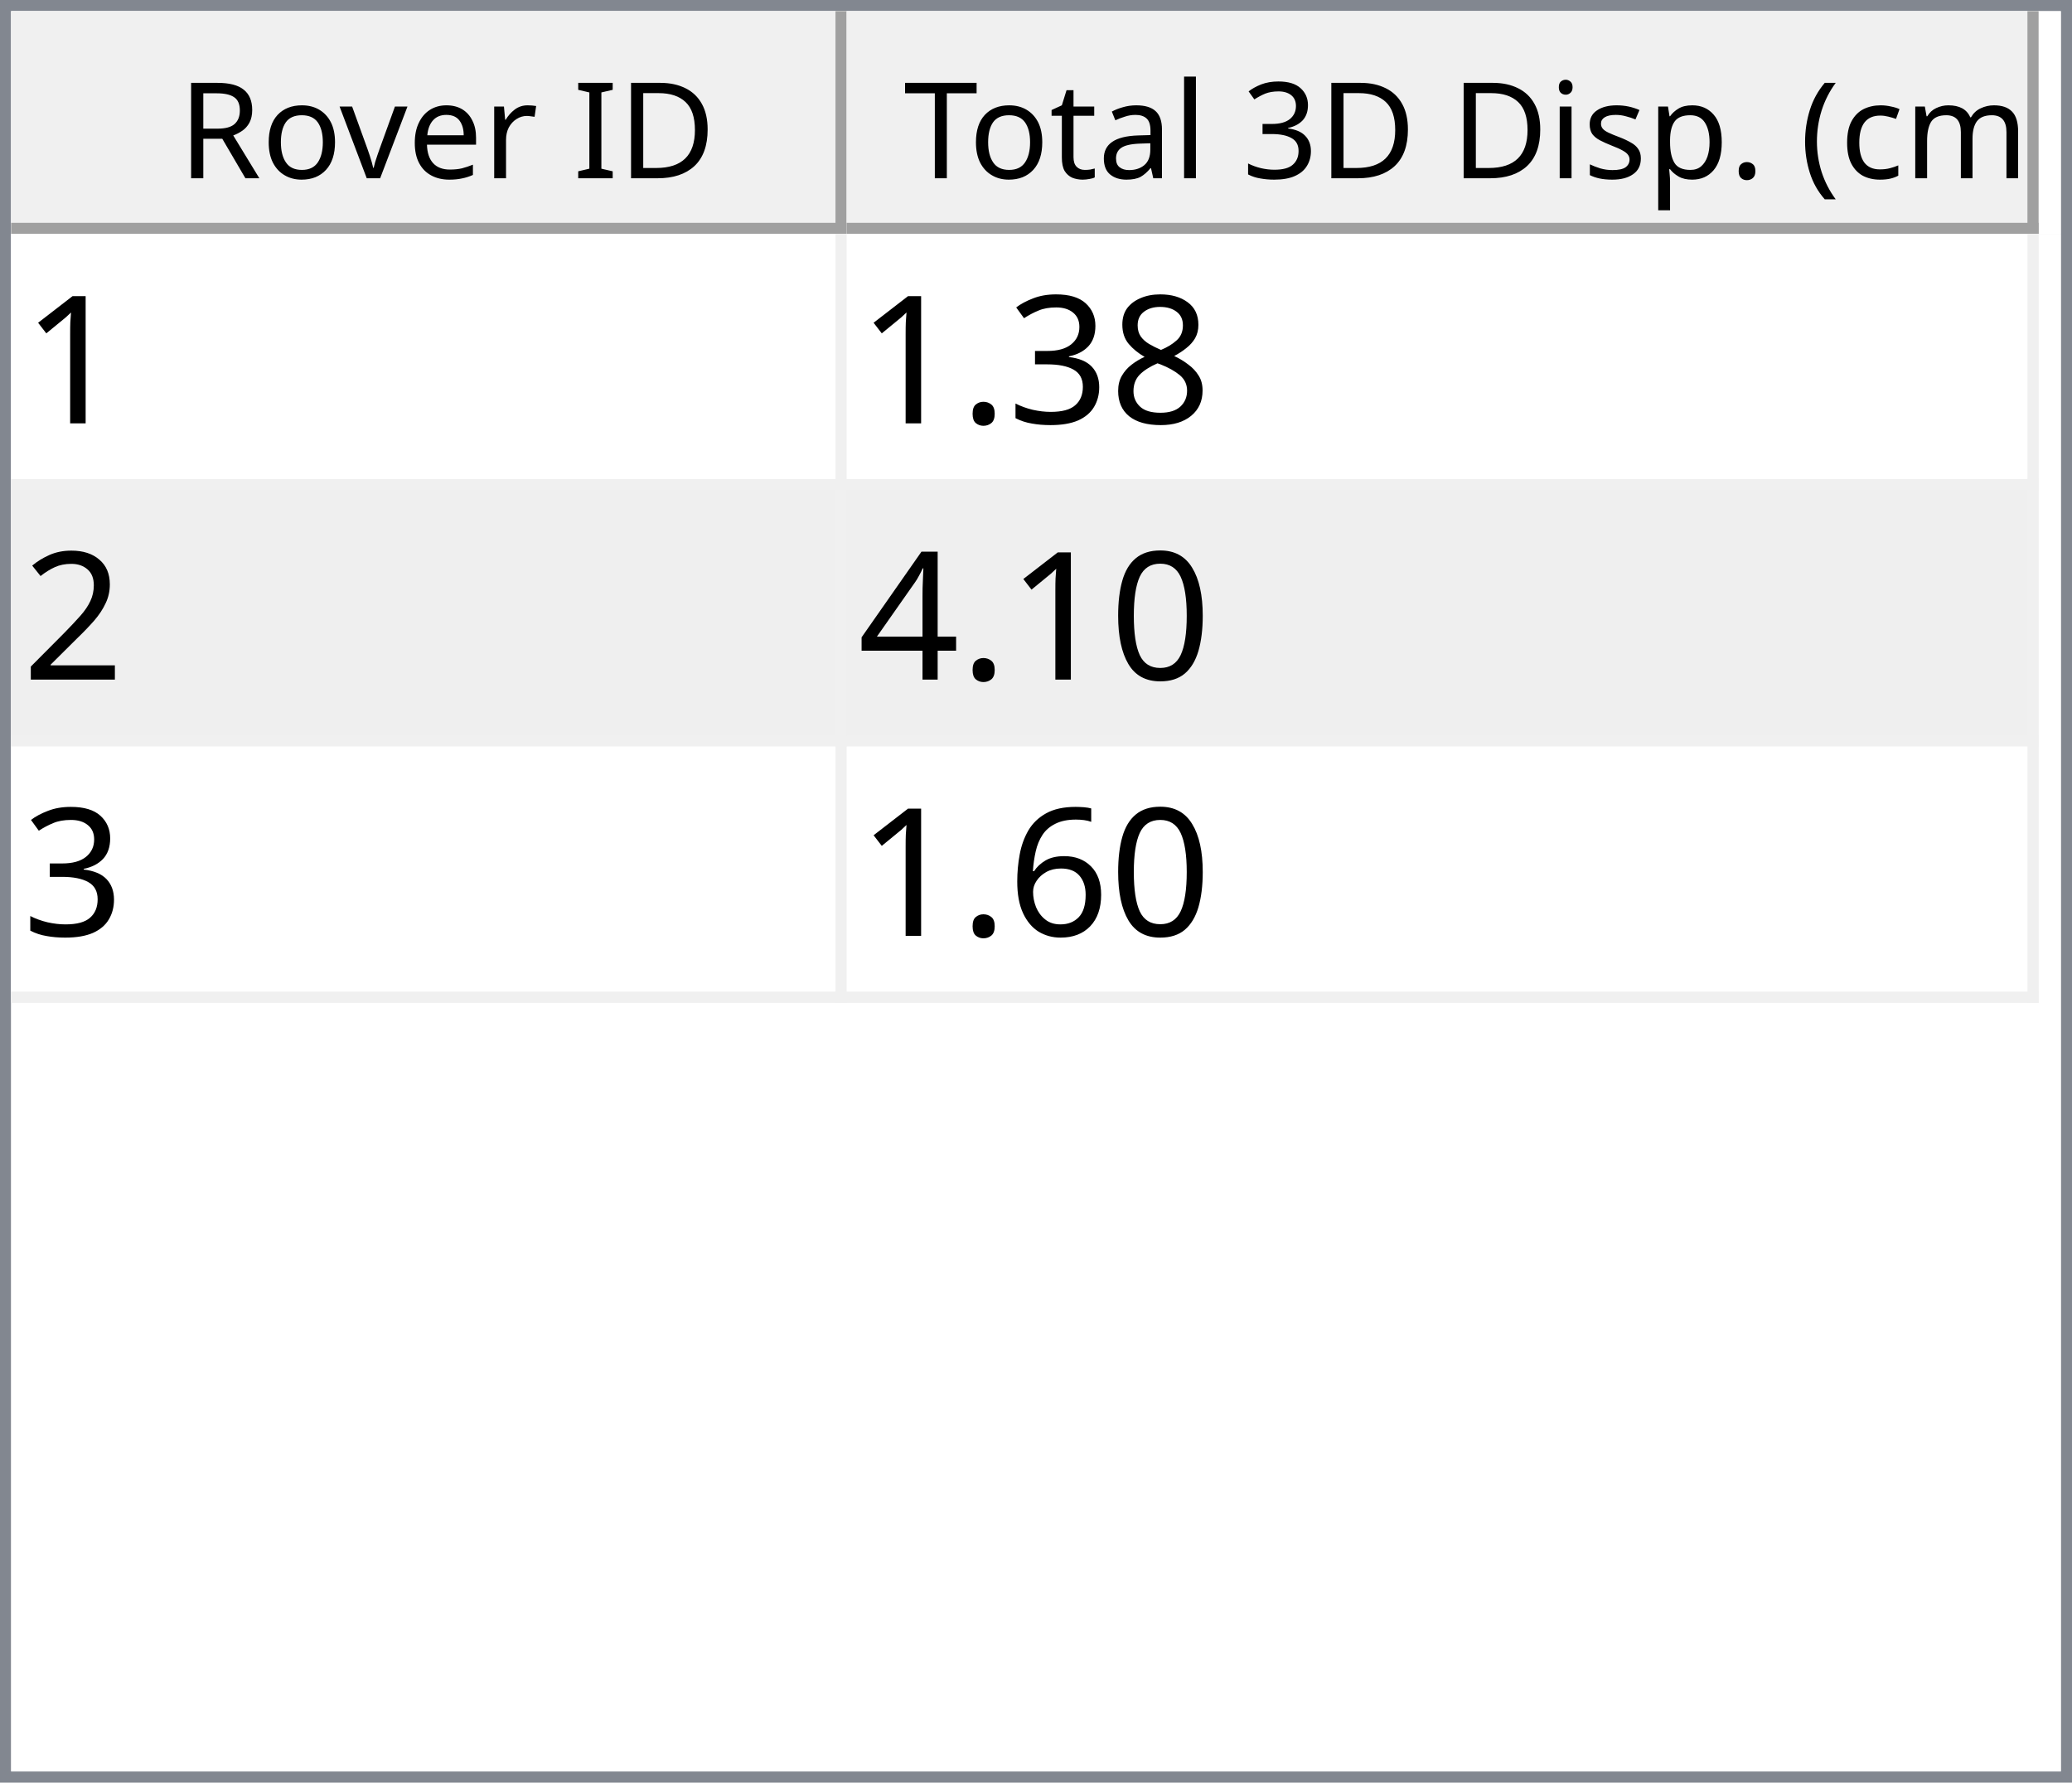
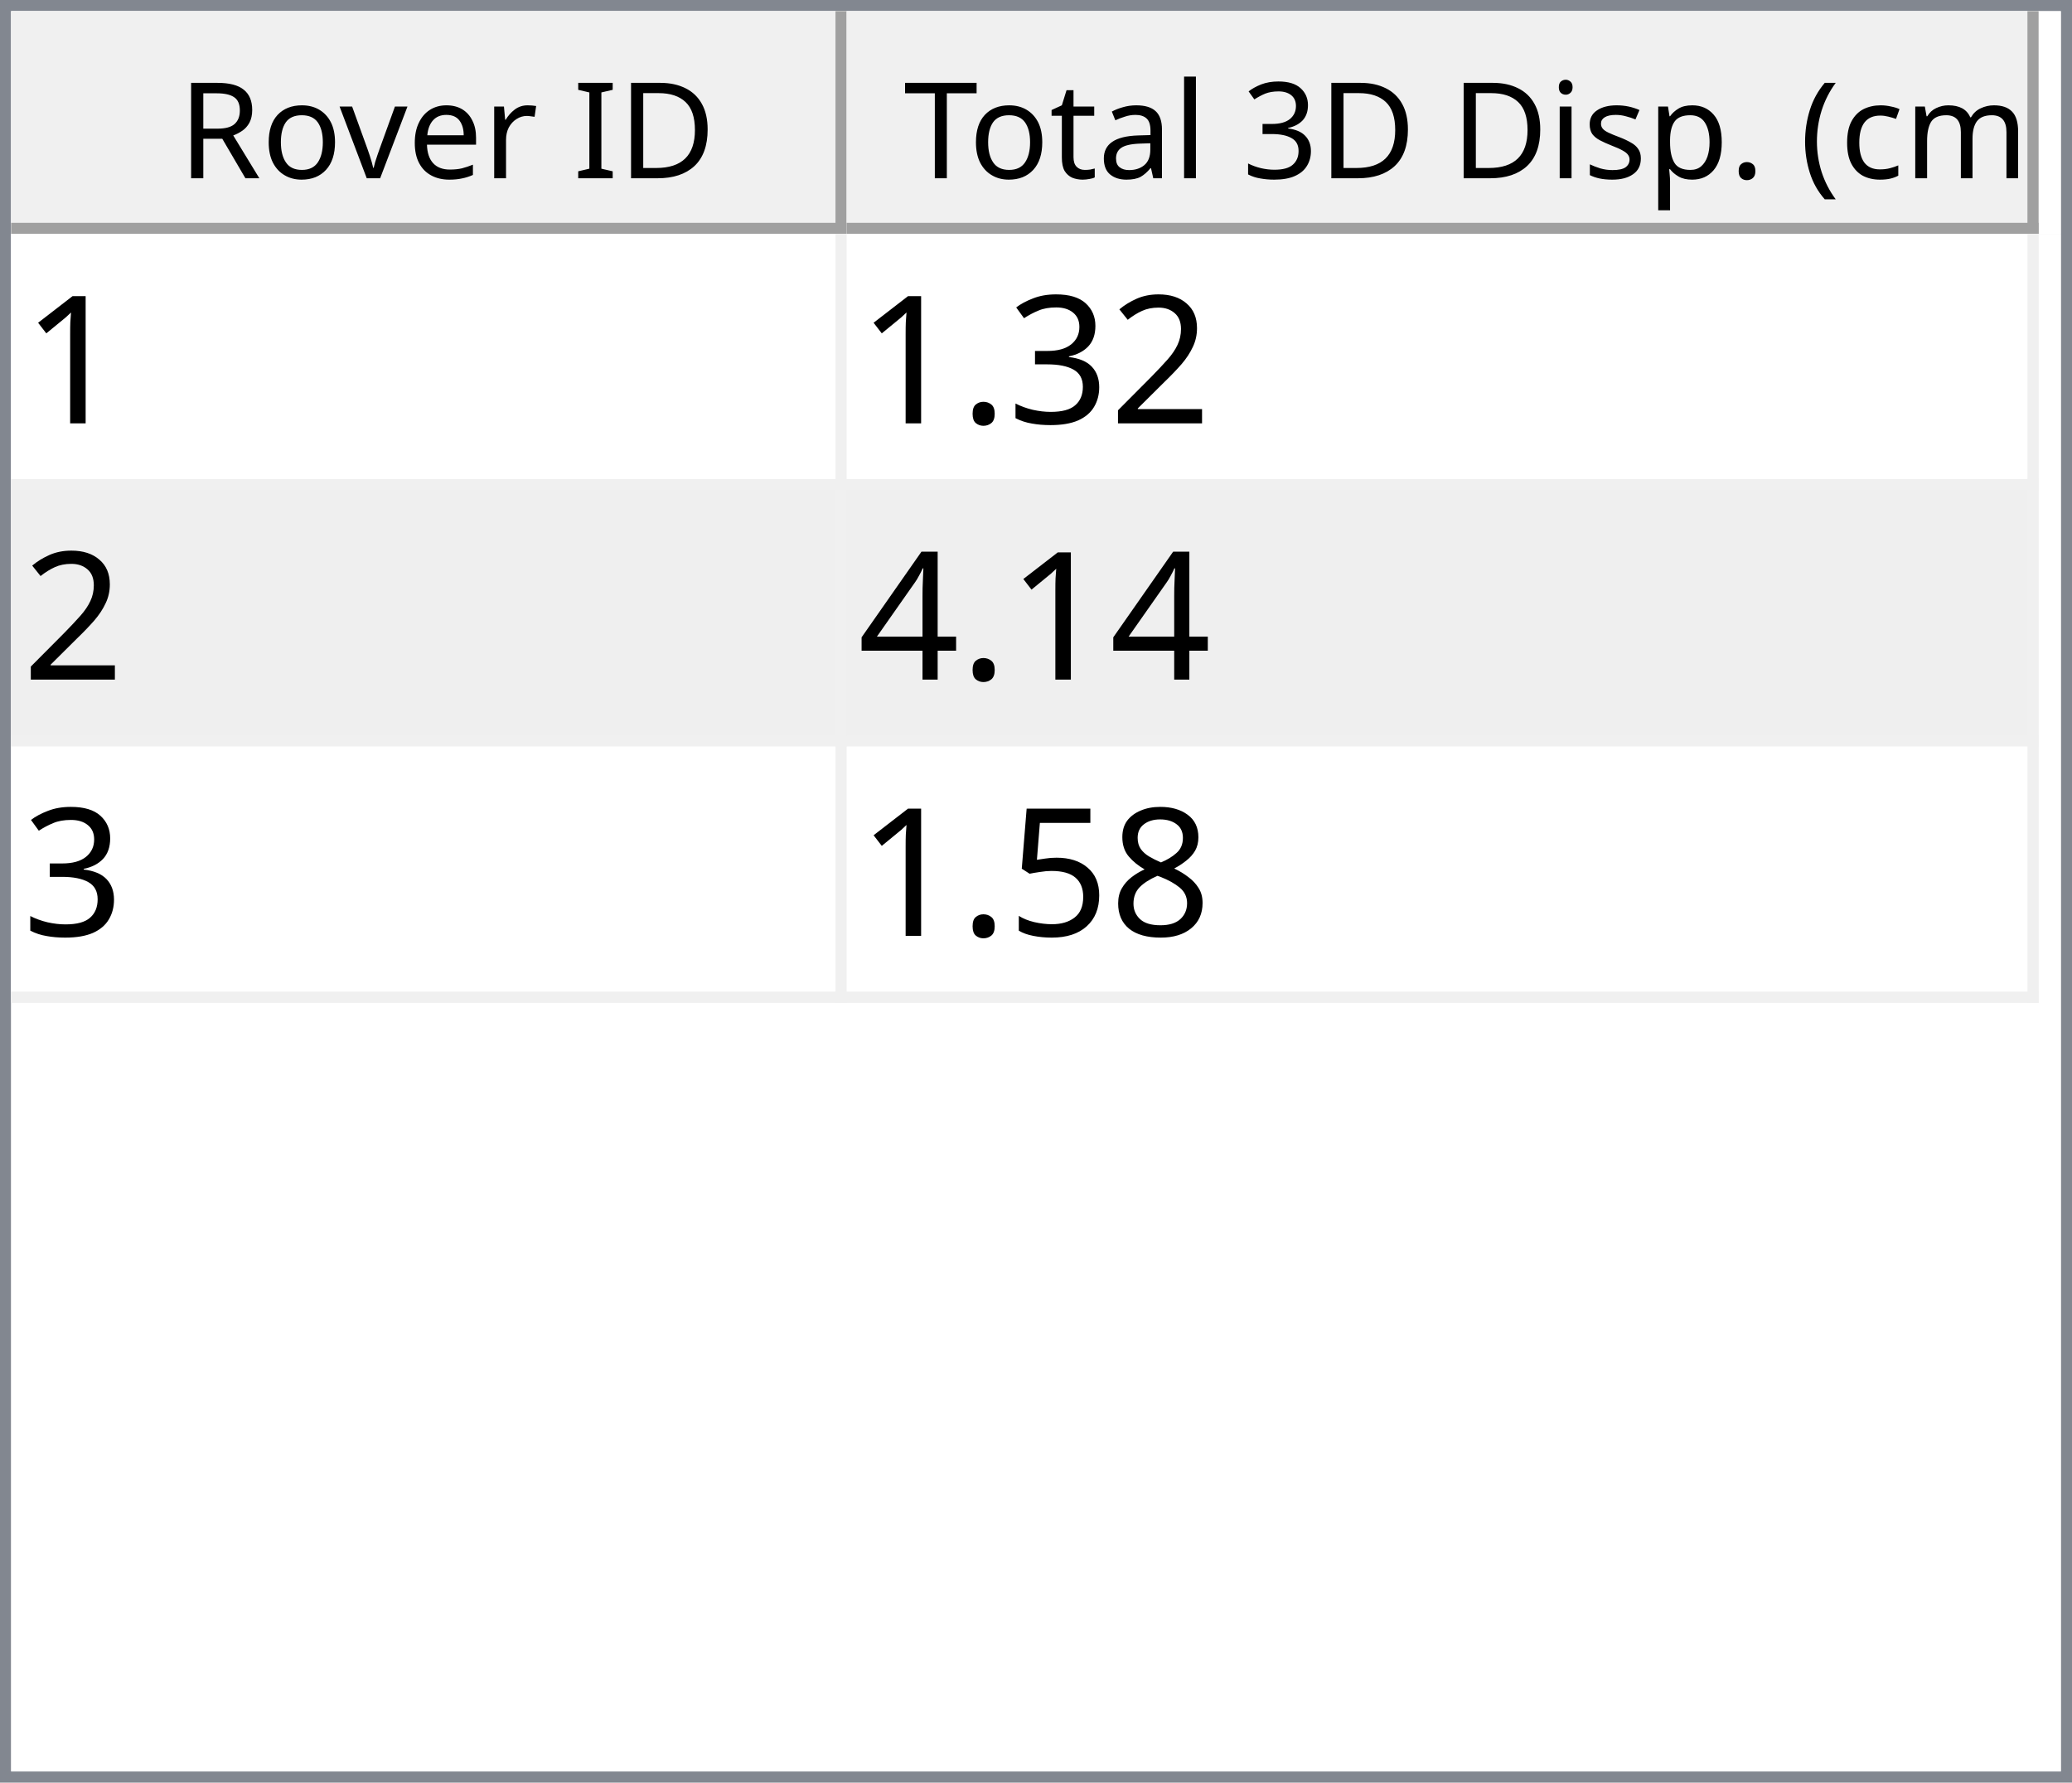
<svg xmlns="http://www.w3.org/2000/svg" style="fill-opacity:1; color-rendering:auto; color-interpolation:auto; text-rendering:auto; stroke:black; stroke-linecap:square; stroke-miterlimit:10; shape-rendering:auto; stroke-opacity:1; fill:black; stroke-dasharray:none; font-weight:normal; stroke-width:1; font-family:'Dialog'; font-style:normal; stroke-linejoin:miter; font-size:12px; stroke-dashoffset:0; image-rendering:auto;" width="186" height="160">
  <defs id="genericDefs" />
  <g>
    <defs id="defs1">
      <clipPath clipPathUnits="userSpaceOnUse" id="clipPath1">
        <path d="M0 0 L186 0 L186 160 L0 160 L0 0 Z" />
      </clipPath>
      <clipPath clipPathUnits="userSpaceOnUse" id="clipPath2">
        <path d="M0 0 L0 160 L186 160 L186 0 Z" />
      </clipPath>
      <clipPath clipPathUnits="userSpaceOnUse" id="clipPath3">
        <path d="M0 0 L0 20 L184 20 L184 0 Z" />
      </clipPath>
      <clipPath clipPathUnits="userSpaceOnUse" id="clipPath4">
        <path d="M0 0 L0 20 L75 20 L75 0 Z" />
      </clipPath>
      <clipPath clipPathUnits="userSpaceOnUse" id="clipPath5">
        <path d="M1 1 L1 19 L74 19 L74 1 Z" />
      </clipPath>
      <clipPath clipPathUnits="userSpaceOnUse" id="clipPath6">
        <path d="M0 0 L0 18 L73 18 L73 0 Z" />
      </clipPath>
      <clipPath clipPathUnits="userSpaceOnUse" id="clipPath7">
        <path d="M-0.5 -0.5 L-0.5 19.5 L74.5 19.5 L74.5 -0.5 Z" />
      </clipPath>
      <clipPath clipPathUnits="userSpaceOnUse" id="clipPath8">
        <path d="M0 0 L0 20 L107 20 L107 0 Z" />
      </clipPath>
      <clipPath clipPathUnits="userSpaceOnUse" id="clipPath9">
        <path d="M1 1 L1 19 L106 19 L106 1 Z" />
      </clipPath>
      <clipPath clipPathUnits="userSpaceOnUse" id="clipPath10">
        <path d="M0 0 L0 18 L105 18 L105 0 Z" />
      </clipPath>
      <clipPath clipPathUnits="userSpaceOnUse" id="clipPath11">
        <path d="M-0.5 -0.5 L-0.5 19.5 L106.5 19.5 L106.5 -0.5 Z" />
      </clipPath>
      <clipPath clipPathUnits="userSpaceOnUse" id="clipPath12">
        <path d="M0 0 L0 138 L184 138 L184 0 Z" />
      </clipPath>
      <clipPath clipPathUnits="userSpaceOnUse" id="clipPath13">
        <path d="M0 0 L0 69 L182 69 L182 0 Z" />
      </clipPath>
      <clipPath clipPathUnits="userSpaceOnUse" id="clipPath14">
        <path d="M-0.5 -0.5 L-0.5 68.5 L181.5 68.5 L181.5 -0.5 Z" />
      </clipPath>
      <clipPath clipPathUnits="userSpaceOnUse" id="clipPath15">
        <path d="M0 0 L0 22 L74 22 L74 0 Z" />
      </clipPath>
      <clipPath clipPathUnits="userSpaceOnUse" id="clipPath16">
        <path d="M0 0 L0 22 L106 22 L106 0 Z" />
      </clipPath>
      <font horiz-adv-x="64.551" id="font1">
        <font-face ascent="107.91" descent="25.098" units-per-em="100" style="font-style:normal; font-family:Segoe UI; font-weight:normal;" />
        <missing-glyph horiz-adv-x="64.551" d="M8.109 0 L8.109 68.266 L56.453 68.266 L56.453 0 L8.109 0 ZM15.328 7.234 L49.219 7.234 L49.219 61.031 L15.328 61.031 L15.328 7.234 Z" />
        <glyph unicode="D" horiz-adv-x="70.117" d="M9.188 0 L9.188 70.016 L28.516 70.016 Q65.531 70.016 65.531 35.891 Q65.531 19.672 55.25 9.836 Q44.969 0 27.734 0 L9.188 0 ZM17.391 62.594 L17.391 7.422 L27.828 7.422 Q41.609 7.422 49.273 14.797 Q56.938 22.172 56.938 35.688 Q56.938 62.594 28.328 62.594 L17.391 62.594 Z" />
        <glyph unicode="I" horiz-adv-x="26.611" d="M17.391 0 L9.188 0 L9.188 70.016 L17.391 70.016 L17.391 0 Z" />
        <glyph unicode=" " horiz-adv-x="27.393" d="" />
        <glyph unicode="r" horiz-adv-x="34.766" d="M34.188 41.891 Q32.078 43.5 28.125 43.5 Q23 43.5 19.555 38.672 Q16.109 33.844 16.109 25.484 L16.109 0 L8.109 0 L8.109 50 L16.109 50 L16.109 39.703 L16.312 39.703 Q18.016 44.969 21.531 47.922 Q25.047 50.875 29.391 50.875 Q32.516 50.875 34.188 50.203 L34.188 41.891 Z" />
        <glyph unicode="e" horiz-adv-x="52.295" d="M48.297 23 L12.984 23 Q13.188 14.656 17.484 10.109 Q21.781 5.562 29.297 5.562 Q37.75 5.562 44.828 11.141 L44.828 3.609 Q38.234 -1.172 27.391 -1.172 Q16.797 -1.172 10.742 5.641 Q4.688 12.453 4.688 24.812 Q4.688 36.469 11.305 43.82 Q17.922 51.172 27.734 51.172 Q37.547 51.172 42.922 44.828 Q48.297 38.484 48.297 27.203 L48.297 23 ZM40.094 29.781 Q40.047 36.719 36.75 40.578 Q33.453 44.438 27.594 44.438 Q21.922 44.438 17.969 40.383 Q14.016 36.328 13.094 29.781 L40.094 29.781 Z" />
        <glyph unicode="v" horiz-adv-x="47.9" d="M47.406 50 L27.484 0 L19.625 0 L0.688 50 L9.469 50 L22.172 13.672 Q23.578 9.672 23.922 6.688 L24.125 6.688 Q24.609 10.453 25.688 13.484 L38.969 50 L47.406 50 Z" />
        <glyph unicode="o" horiz-adv-x="58.594" d="M29 -1.172 Q17.922 -1.172 11.305 5.836 Q4.688 12.844 4.688 24.422 Q4.688 37.016 11.57 44.094 Q18.453 51.172 30.172 51.172 Q41.359 51.172 47.633 44.289 Q53.906 37.406 53.906 25.203 Q53.906 13.234 47.141 6.031 Q40.375 -1.172 29 -1.172 ZM29.594 44.438 Q21.875 44.438 17.383 39.188 Q12.891 33.938 12.891 24.703 Q12.891 15.828 17.43 10.695 Q21.969 5.562 29.594 5.562 Q37.359 5.562 41.531 10.594 Q45.703 15.625 45.703 24.906 Q45.703 34.281 41.531 39.359 Q37.359 44.438 29.594 44.438 Z" />
        <glyph unicode="R" horiz-adv-x="59.814" d="M59.375 0 L49.609 0 L37.891 19.625 Q36.281 22.359 34.766 24.289 Q33.25 26.219 31.664 27.438 Q30.078 28.656 28.25 29.219 Q26.422 29.781 24.125 29.781 L17.391 29.781 L17.391 0 L9.188 0 L9.188 70.016 L30.078 70.016 Q34.672 70.016 38.555 68.867 Q42.438 67.719 45.289 65.375 Q48.141 63.031 49.758 59.547 Q51.375 56.062 51.375 51.375 Q51.375 47.703 50.273 44.656 Q49.172 41.609 47.148 39.211 Q45.125 36.812 42.266 35.133 Q39.406 33.453 35.844 32.516 L35.844 32.328 Q37.594 31.547 38.891 30.547 Q40.188 29.547 41.359 28.18 Q42.531 26.812 43.68 25.078 Q44.828 23.344 46.234 21.047 L59.375 0 ZM17.391 62.594 L17.391 37.203 L28.516 37.203 Q31.594 37.203 34.203 38.133 Q36.812 39.062 38.719 40.797 Q40.625 42.531 41.703 45.047 Q42.781 47.562 42.781 50.688 Q42.781 56.297 39.141 59.445 Q35.5 62.594 28.609 62.594 L17.391 62.594 Z" />
        <glyph unicode=")" horiz-adv-x="30.176" d="M8.297 -15.922 L1.172 -15.922 Q16.406 2.344 16.406 26.812 Q16.406 51.469 1.078 70.016 L8.297 70.016 Q23.531 52.156 23.531 26.703 Q23.531 1.375 8.297 -15.922 Z" />
        <glyph unicode="m" horiz-adv-x="86.133" d="M79.109 0 L71.094 0 L71.094 28.719 Q71.094 37.016 68.531 40.727 Q65.969 44.438 59.906 44.438 Q54.781 44.438 51.195 39.75 Q47.609 35.062 47.609 28.516 L47.609 0 L39.594 0 L39.594 29.688 Q39.594 44.438 28.219 44.438 Q22.953 44.438 19.531 40.016 Q16.109 35.594 16.109 28.516 L16.109 0 L8.109 0 L8.109 50 L16.109 50 L16.109 42.094 L16.312 42.094 Q21.625 51.172 31.844 51.172 Q36.969 51.172 40.773 48.312 Q44.578 45.453 46 40.828 Q51.562 51.172 62.594 51.172 Q79.109 51.172 79.109 30.812 L79.109 0 Z" />
        <glyph unicode="c" horiz-adv-x="46.191" d="M42.188 2.297 Q36.422 -1.172 28.516 -1.172 Q17.828 -1.172 11.258 5.789 Q4.688 12.75 4.688 23.828 Q4.688 36.188 11.766 43.68 Q18.844 51.172 30.672 51.172 Q37.25 51.172 42.281 48.734 L42.281 40.531 Q36.719 44.438 30.375 44.438 Q22.703 44.438 17.797 38.945 Q12.891 33.453 12.891 24.516 Q12.891 15.719 17.508 10.641 Q22.125 5.562 29.891 5.562 Q36.422 5.562 42.188 9.906 L42.188 2.297 Z" />
        <glyph unicode="(" horiz-adv-x="30.176" d="M29.109 -15.922 L21.969 -15.922 Q6.844 1.375 6.844 26.703 Q6.844 52.156 21.969 70.016 L29.203 70.016 Q13.875 51.469 13.875 26.812 Q13.875 2.344 29.109 -15.922 Z" />
        <glyph unicode="." horiz-adv-x="21.68" d="M10.891 -1.078 Q8.641 -1.078 7.055 0.539 Q5.469 2.156 5.469 4.391 Q5.469 6.641 7.055 8.273 Q8.641 9.906 10.891 9.906 Q13.188 9.906 14.797 8.273 Q16.406 6.641 16.406 4.391 Q16.406 2.156 14.797 0.539 Q13.188 -1.078 10.891 -1.078 Z" />
        <glyph unicode="p" horiz-adv-x="58.789" d="M16.312 7.234 L16.109 7.234 L16.109 -23 L8.109 -23 L8.109 50 L16.109 50 L16.109 41.219 L16.312 41.219 Q22.219 51.172 33.594 51.172 Q43.266 51.172 48.688 44.461 Q54.109 37.75 54.109 26.469 Q54.109 13.922 48 6.375 Q41.891 -1.172 31.297 -1.172 Q21.578 -1.172 16.312 7.234 ZM16.109 27.391 L16.109 20.406 Q16.109 14.203 20.141 9.883 Q24.172 5.562 30.375 5.562 Q37.641 5.562 41.773 11.133 Q45.906 16.703 45.906 26.609 Q45.906 34.969 42.047 39.703 Q38.188 44.438 31.594 44.438 Q24.609 44.438 20.359 39.578 Q16.109 34.719 16.109 27.391 Z" />
        <glyph unicode="s" horiz-adv-x="42.432" d="M5.078 1.812 L5.078 10.406 Q11.625 5.562 19.484 5.562 Q30.031 5.562 30.031 12.594 Q30.031 14.594 29.125 15.992 Q28.219 17.391 26.68 18.461 Q25.141 19.531 23.07 20.383 Q21 21.234 18.609 22.172 Q15.281 23.484 12.766 24.828 Q10.25 26.172 8.57 27.859 Q6.891 29.547 6.031 31.695 Q5.172 33.844 5.172 36.719 Q5.172 40.234 6.789 42.945 Q8.406 45.656 11.086 47.484 Q13.766 49.312 17.211 50.242 Q20.656 51.172 24.312 51.172 Q30.812 51.172 35.938 48.922 L35.938 40.828 Q30.422 44.438 23.25 44.438 Q21 44.438 19.195 43.922 Q17.391 43.406 16.094 42.477 Q14.797 41.547 14.086 40.258 Q13.375 38.969 13.375 37.406 Q13.375 35.453 14.086 34.133 Q14.797 32.812 16.164 31.789 Q17.531 30.766 19.484 29.938 Q21.438 29.109 23.922 28.125 Q27.25 26.859 29.883 25.516 Q32.516 24.172 34.375 22.484 Q36.234 20.797 37.234 18.602 Q38.234 16.406 38.234 13.375 Q38.234 9.672 36.602 6.938 Q34.969 4.203 32.234 2.398 Q29.5 0.594 25.93 -0.289 Q22.359 -1.172 18.453 -1.172 Q10.75 -1.172 5.078 1.812 Z" />
        <glyph unicode="i" horiz-adv-x="24.219" d="M12.203 62.703 Q10.062 62.703 8.547 64.164 Q7.031 65.625 7.031 67.875 Q7.031 70.125 8.547 71.609 Q10.062 73.094 12.203 73.094 Q14.406 73.094 15.945 71.609 Q17.484 70.125 17.484 67.875 Q17.484 65.719 15.945 64.211 Q14.406 62.703 12.203 62.703 ZM16.109 0 L8.109 0 L8.109 50 L16.109 50 L16.109 0 Z" />
        <glyph unicode="3" horiz-adv-x="53.906" d="M46.531 19.828 Q46.531 15.094 44.75 11.211 Q42.969 7.328 39.719 4.57 Q36.469 1.812 31.93 0.297 Q27.391 -1.219 21.922 -1.219 Q11.922 -1.219 6 2.594 L6 11.188 Q13.094 5.609 22.219 5.609 Q25.875 5.609 28.828 6.539 Q31.781 7.469 33.906 9.227 Q36.031 10.984 37.18 13.477 Q38.328 15.969 38.328 19.094 Q38.328 32.812 18.797 32.812 L12.984 32.812 L12.984 39.594 L18.5 39.594 Q35.797 39.594 35.797 52.484 Q35.797 64.406 22.609 64.406 Q15.188 64.406 8.688 59.422 L8.688 67.188 Q15.375 71.188 24.609 71.188 Q29 71.188 32.57 69.969 Q36.141 68.75 38.68 66.555 Q41.219 64.359 42.609 61.281 Q44 58.203 44 54.5 Q44 40.672 30.031 36.719 L30.031 36.531 Q33.594 36.141 36.625 34.797 Q39.656 33.453 41.852 31.305 Q44.047 29.156 45.289 26.25 Q46.531 23.344 46.531 19.828 Z" />
        <glyph unicode="l" horiz-adv-x="24.219" d="M16.109 0 L8.109 0 L8.109 74.031 L16.109 74.031 L16.109 0 Z" />
        <glyph unicode="a" horiz-adv-x="50.879" d="M43.891 0 L35.891 0 L35.891 7.812 L35.688 7.812 Q30.469 -1.172 20.312 -1.172 Q12.844 -1.172 8.617 2.781 Q4.391 6.734 4.391 13.281 Q4.391 27.297 20.906 29.594 L35.891 31.688 Q35.891 44.438 25.594 44.438 Q16.547 44.438 9.281 38.281 L9.281 46.484 Q16.656 51.172 26.266 51.172 Q43.891 51.172 43.891 32.516 L43.891 0 ZM35.891 25.297 L23.828 23.641 Q18.266 22.859 15.43 20.875 Q12.594 18.891 12.594 13.875 Q12.594 10.203 15.211 7.883 Q17.828 5.562 22.172 5.562 Q28.125 5.562 32.008 9.742 Q35.891 13.922 35.891 20.312 L35.891 25.297 Z" />
        <glyph unicode="t" horiz-adv-x="33.887" d="M31.297 0.484 Q28.469 -1.078 23.828 -1.078 Q10.688 -1.078 10.688 13.578 L10.688 43.172 L2.094 43.172 L2.094 50 L10.688 50 L10.688 62.203 L18.703 64.797 L18.703 50 L31.297 50 L31.297 43.172 L18.703 43.172 L18.703 14.984 Q18.703 9.969 20.414 7.82 Q22.125 5.672 26.078 5.672 Q29.109 5.672 31.297 7.328 L31.297 0.484 Z" />
        <glyph unicode="T" horiz-adv-x="52.393" d="M50.594 62.594 L30.375 62.594 L30.375 0 L22.172 0 L22.172 62.594 L2 62.594 L2 70.016 L50.594 70.016 L50.594 62.594 Z" />
      </font>
      <font horiz-adv-x="75.0" id="font2">
        <font-face ascent="100.537" descent="21.973" units-per-em="100" style="font-style:normal; font-family:sans-serif; font-weight:normal;" />
        <missing-glyph horiz-adv-x="75.0" d="M12.5 0 L12.5 62.5 L62.5 62.5 L62.5 0 L12.5 0 ZM14.062 1.562 L60.938 1.562 L60.938 60.938 L14.062 60.938 L14.062 1.562 Z" />
        <glyph unicode="1" horiz-adv-x="55.615" d="M37.25 0 L28.469 0 L28.469 56 Q25.297 52.984 20.141 49.953 Q14.984 46.922 10.891 45.406 L10.891 53.906 Q18.266 57.375 23.781 62.305 Q29.297 67.234 31.594 71.875 L37.25 71.875 L37.25 0 Z" />
-         <glyph unicode="8" horiz-adv-x="55.615" d="M17.672 38.812 Q12.203 40.828 9.57 44.539 Q6.938 48.25 6.938 53.422 Q6.938 61.234 12.555 66.555 Q18.172 71.875 27.484 71.875 Q36.859 71.875 42.578 66.43 Q48.297 60.984 48.297 53.172 Q48.297 48.188 45.68 44.508 Q43.062 40.828 37.75 38.812 Q44.344 36.672 47.781 31.883 Q51.219 27.094 51.219 20.453 Q51.219 11.281 44.727 5.031 Q38.234 -1.219 27.641 -1.219 Q17.047 -1.219 10.547 5.055 Q4.047 11.328 4.047 20.703 Q4.047 27.688 7.594 32.398 Q11.141 37.109 17.672 38.812 ZM15.922 53.719 Q15.922 48.641 19.195 45.414 Q22.469 42.188 27.688 42.188 Q32.766 42.188 36.016 45.383 Q39.266 48.578 39.266 53.219 Q39.266 58.062 35.914 61.359 Q32.562 64.656 27.594 64.656 Q22.562 64.656 19.242 61.43 Q15.922 58.203 15.922 53.719 ZM13.094 20.656 Q13.094 16.891 14.875 13.375 Q16.656 9.859 20.172 7.93 Q23.688 6 27.734 6 Q34.031 6 38.133 10.055 Q42.234 14.109 42.234 20.359 Q42.234 26.703 38.016 30.859 Q33.797 35.016 27.438 35.016 Q21.234 35.016 17.164 30.914 Q13.094 26.812 13.094 20.656 Z" />
+         <glyph unicode="2" horiz-adv-x="55.615" d="M50.344 8.453 L50.344 0 L3.031 0 Q2.938 3.172 4.047 6.109 Q5.859 10.938 9.836 15.625 Q13.812 20.312 21.344 26.469 Q33.016 36.031 37.117 41.625 Q41.219 47.219 41.219 52.203 Q41.219 57.422 37.477 61.008 Q33.734 64.594 27.734 64.594 Q21.391 64.594 17.578 60.789 Q13.766 56.984 13.719 50.25 L4.688 51.172 Q5.609 61.281 11.664 66.578 Q17.719 71.875 27.938 71.875 Q38.234 71.875 44.242 66.164 Q50.25 60.453 50.25 52 Q50.25 47.703 48.492 43.555 Q46.734 39.406 42.656 34.812 Q38.578 30.219 29.109 22.219 Q21.188 15.578 18.945 13.211 Q16.703 10.844 15.234 8.453 L50.344 8.453 Z" />
        <glyph unicode="3" horiz-adv-x="55.615" d="M4.203 18.891 L12.984 20.062 Q14.5 12.594 18.141 9.297 Q21.781 6 27 6 Q33.203 6 37.477 10.297 Q41.75 14.594 41.75 20.953 Q41.75 27 37.797 30.93 Q33.844 34.859 27.734 34.859 Q25.25 34.859 21.531 33.891 L22.516 41.609 Q23.391 41.5 23.922 41.5 Q29.547 41.5 34.039 44.43 Q38.531 47.359 38.531 53.469 Q38.531 58.297 35.258 61.477 Q31.984 64.656 26.812 64.656 Q21.688 64.656 18.266 61.43 Q14.844 58.203 13.875 51.766 L5.078 53.328 Q6.688 62.156 12.398 67.016 Q18.109 71.875 26.609 71.875 Q32.469 71.875 37.398 69.359 Q42.328 66.844 44.945 62.5 Q47.562 58.156 47.562 53.266 Q47.562 48.641 45.07 44.828 Q42.578 41.016 37.703 38.766 Q44.047 37.312 47.562 32.695 Q51.078 28.078 51.078 21.141 Q51.078 11.766 44.242 5.25 Q37.406 -1.266 26.953 -1.266 Q17.531 -1.266 11.305 4.352 Q5.078 9.969 4.203 18.891 Z" />
        <glyph unicode="." horiz-adv-x="27.783" d="M9.078 0 L9.078 10.016 L19.094 10.016 L19.094 0 L9.078 0 Z" />
-         <glyph unicode="2" horiz-adv-x="55.615" d="M50.344 8.453 L50.344 0 L3.031 0 Q2.938 3.172 4.047 6.109 Q5.859 10.938 9.836 15.625 Q13.812 20.312 21.344 26.469 Q33.016 36.031 37.117 41.625 Q41.219 47.219 41.219 52.203 Q41.219 57.422 37.477 61.008 Q33.734 64.594 27.734 64.594 Q21.391 64.594 17.578 60.789 Q13.766 56.984 13.719 50.25 L4.688 51.172 Q5.609 61.281 11.664 66.578 Q17.719 71.875 27.938 71.875 Q38.234 71.875 44.242 66.164 Q50.25 60.453 50.25 52 Q50.25 47.703 48.492 43.555 Q46.734 39.406 42.656 34.812 Q38.578 30.219 29.109 22.219 Q21.188 15.578 18.945 13.211 Q16.703 10.844 15.234 8.453 L50.344 8.453 Z" />
-         <glyph unicode="0" horiz-adv-x="55.615" d="M4.156 35.297 Q4.156 48 6.766 55.742 Q9.375 63.484 14.523 67.68 Q19.672 71.875 27.484 71.875 Q33.25 71.875 37.594 69.555 Q41.938 67.234 44.773 62.867 Q47.609 58.5 49.219 52.227 Q50.828 45.953 50.828 35.297 Q50.828 22.703 48.242 14.969 Q45.656 7.234 40.508 3.008 Q35.359 -1.219 27.484 -1.219 Q17.141 -1.219 11.234 6.203 Q4.156 15.141 4.156 35.297 ZM13.188 35.297 Q13.188 17.672 17.312 11.836 Q21.438 6 27.484 6 Q33.547 6 37.672 11.859 Q41.797 17.719 41.797 35.297 Q41.797 52.984 37.672 58.789 Q33.547 64.594 27.391 64.594 Q21.344 64.594 17.719 59.469 Q13.188 52.938 13.188 35.297 Z" />
        <glyph unicode="4" horiz-adv-x="55.615" d="M32.328 0 L32.328 17.141 L1.266 17.141 L1.266 25.203 L33.938 71.578 L41.109 71.578 L41.109 25.203 L50.781 25.203 L50.781 17.141 L41.109 17.141 L41.109 0 L32.328 0 ZM32.328 25.203 L32.328 57.469 L9.906 25.203 L32.328 25.203 Z" />
-         <glyph unicode="6" horiz-adv-x="55.615" d="M49.75 54.047 L41.016 53.375 Q39.844 58.547 37.703 60.891 Q34.125 64.656 28.906 64.656 Q24.703 64.656 21.531 62.312 Q17.391 59.281 14.992 53.469 Q12.594 47.656 12.5 36.922 Q15.672 41.75 20.266 44.094 Q24.859 46.438 29.891 46.438 Q38.672 46.438 44.852 39.969 Q51.031 33.5 51.031 23.25 Q51.031 16.5 48.125 10.719 Q45.219 4.938 40.141 1.859 Q35.062 -1.219 28.609 -1.219 Q17.625 -1.219 10.695 6.859 Q3.766 14.938 3.766 33.5 Q3.766 54.25 11.422 63.672 Q18.109 71.875 29.438 71.875 Q37.891 71.875 43.289 67.141 Q48.688 62.406 49.75 54.047 ZM13.875 23.188 Q13.875 18.656 15.797 14.508 Q17.719 10.359 21.188 8.18 Q24.656 6 28.469 6 Q34.031 6 38.039 10.492 Q42.047 14.984 42.047 22.703 Q42.047 30.125 38.086 34.398 Q34.125 38.672 28.125 38.672 Q22.172 38.672 18.023 34.398 Q13.875 30.125 13.875 23.188 Z" />
+         <glyph unicode="8" horiz-adv-x="55.615" d="M17.672 38.812 Q12.203 40.828 9.57 44.539 Q6.938 48.25 6.938 53.422 Q6.938 61.234 12.555 66.555 Q18.172 71.875 27.484 71.875 Q36.859 71.875 42.578 66.43 Q48.297 60.984 48.297 53.172 Q48.297 48.188 45.68 44.508 Q43.062 40.828 37.75 38.812 Q44.344 36.672 47.781 31.883 Q51.219 27.094 51.219 20.453 Q51.219 11.281 44.727 5.031 Q38.234 -1.219 27.641 -1.219 Q17.047 -1.219 10.547 5.055 Q4.047 11.328 4.047 20.703 Q4.047 27.688 7.594 32.398 Q11.141 37.109 17.672 38.812 ZM15.922 53.719 Q15.922 48.641 19.195 45.414 Q22.469 42.188 27.688 42.188 Q32.766 42.188 36.016 45.383 Q39.266 48.578 39.266 53.219 Q39.266 58.062 35.914 61.359 Q32.562 64.656 27.594 64.656 Q22.562 64.656 19.242 61.43 Q15.922 58.203 15.922 53.719 ZM13.094 20.656 Q13.094 16.891 14.875 13.375 Q16.656 9.859 20.172 7.93 Q23.688 6 27.734 6 Q34.031 6 38.133 10.055 Q42.234 14.109 42.234 20.359 Q42.234 26.703 38.016 30.859 Q33.797 35.016 27.438 35.016 Q21.234 35.016 17.164 30.914 Q13.094 26.812 13.094 20.656 Z" />
+         <glyph unicode="5" horiz-adv-x="55.615" d="M4.156 18.75 L13.375 19.531 Q14.406 12.797 18.141 9.398 Q21.875 6 27.156 6 Q33.5 6 37.891 10.789 Q42.281 15.578 42.281 23.484 Q42.281 31 38.062 35.352 Q33.844 39.703 27 39.703 Q22.75 39.703 19.336 37.773 Q15.922 35.844 13.969 32.766 L5.719 33.844 L12.641 70.609 L48.25 70.609 L48.25 62.203 L19.672 62.203 L15.828 42.969 Q22.266 47.469 29.344 47.469 Q38.719 47.469 45.164 40.969 Q51.609 34.469 51.609 24.266 Q51.609 14.547 45.953 7.469 Q39.062 -1.219 27.156 -1.219 Q17.391 -1.219 11.211 4.25 Q5.031 9.719 4.156 18.75 Z" />
      </font>
    </defs>
    <g style="fill:white; stroke:white;">
      <rect x="0" y="0" width="186" style="clip-path:url(#clipPath1); stroke:none;" height="160" />
    </g>
    <g style="fill:white; text-rendering:optimizeSpeed; color-rendering:optimizeSpeed; image-rendering:optimizeSpeed; shape-rendering:crispEdges; stroke:white; color-interpolation:sRGB;">
      <rect x="0" width="186" height="160" y="0" style="stroke:none;" />
      <path style="stroke:none;" d="M0 160 L186 160 L186 0 L0 0 Z" />
    </g>
    <g style="fill:rgb(240,240,240); font-family:'Segoe UI'; stroke:rgb(240,240,240);">
      <rect x="0" y="0" width="186" style="clip-path:url(#clipPath2); stroke:none;" height="160" />
    </g>
    <g style="fill:rgb(130,135,144); font-family:'Segoe UI'; stroke:rgb(130,135,144);">
      <path d="M0 0 L186 0 L186 160 L0 160 L0 0 ZM1 1 L185 1 L185 159 L1 159 L1 1 Z" style="fill-rule:evenodd; clip-path:url(#clipPath2); stroke:none;" />
    </g>
    <g style="fill:white; font-family:'Segoe UI'; stroke:white;" transform="translate(1,1)">
      <rect x="0" y="0" width="184" style="clip-path:url(#clipPath3); stroke:none;" height="20" />
    </g>
    <g style="fill:rgb(240,240,240); font-family:'Segoe UI'; stroke:rgb(240,240,240);" transform="translate(1,1)">
      <rect x="0" y="0" width="75" style="clip-path:url(#clipPath4); stroke:none;" height="20" />
    </g>
    <g style="font-family:'Segoe UI';" transform="translate(2,2)">
      <text x="14" xml:space="preserve" y="14" style="clip-path:url(#clipPath6); stroke:none;">Rover ID</text>
    </g>
    <g style="fill:rgb(160,160,160); font-family:'Segoe UI'; stroke:rgb(160,160,160); stroke-linejoin:bevel;" transform="translate(1.5,1.5)">
      <line x1="74" x2="74" y1="0" style="fill:none; clip-path:url(#clipPath7);" y2="19" />
    </g>
    <g style="fill:rgb(160,160,160); font-family:'Segoe UI'; stroke:rgb(160,160,160); stroke-linejoin:bevel;" transform="matrix(1,0,0,1,1,1) translate(0.5,0.5)">
      <line x1="0" x2="74" y1="19" style="fill:none; clip-path:url(#clipPath7);" y2="19" />
    </g>
    <g style="fill:rgb(240,240,240); font-family:'Segoe UI'; stroke:rgb(240,240,240);" transform="translate(76,1)">
      <rect x="0" y="0" width="107" style="clip-path:url(#clipPath8); stroke:none;" height="20" />
    </g>
    <g style="font-family:'Segoe UI';" transform="translate(77,2)">
      <text x="1" xml:space="preserve" y="14" style="clip-path:url(#clipPath10); stroke:none;"> Total 3D Disp. (cm)</text>
    </g>
    <g style="fill:rgb(160,160,160); font-family:'Segoe UI'; stroke:rgb(160,160,160); stroke-linejoin:bevel;" transform="translate(76.5,1.5)">
      <line x1="106" x2="106" y1="0" style="fill:none; clip-path:url(#clipPath11);" y2="19" />
    </g>
    <g style="fill:rgb(160,160,160); font-family:'Segoe UI'; stroke:rgb(160,160,160); stroke-linejoin:bevel;" transform="matrix(1,0,0,1,76,1) translate(0.5,0.5)">
      <line x1="0" x2="106" y1="19" style="fill:none; clip-path:url(#clipPath11);" y2="19" />
    </g>
    <g style="fill:white; font-family:'Segoe UI'; stroke:white;" transform="translate(1,21)">
      <rect x="0" y="0" width="184" style="clip-path:url(#clipPath12); stroke:none;" height="138" />
    </g>
    <g style="fill:rgb(240,240,240); font-size:16px; font-family:sans-serif; stroke:rgb(240,240,240);" transform="translate(1,21)">
      <rect x="0" y="0" width="182" style="clip-path:url(#clipPath13); stroke:none;" height="69" />
      <line transform="translate(0.5,0.5)" x1="0" x2="181" y1="22" style="clip-path:url(#clipPath14); fill:none; stroke-linejoin:bevel;" y2="22" />
    </g>
    <g transform="matrix(1,0,0,1,1,21) translate(0.5,0.5)" style="fill:rgb(240,240,240); font-size:16px; font-family:sans-serif; stroke:rgb(240,240,240); stroke-linejoin:bevel;">
      <line x1="0" x2="181" y1="45" style="fill:none; clip-path:url(#clipPath14);" y2="45" />
    </g>
    <g transform="matrix(1,0,0,1,1,21) translate(0.5,0.5)" style="fill:rgb(240,240,240); font-size:16px; font-family:sans-serif; stroke:rgb(240,240,240); stroke-linejoin:bevel;">
      <line x1="0" x2="181" y1="68" style="fill:none; clip-path:url(#clipPath14);" y2="68" />
    </g>
    <g transform="matrix(1,0,0,1,1,21) translate(0.5,0.5)" style="fill:rgb(240,240,240); font-size:16px; font-family:sans-serif; stroke:rgb(240,240,240); stroke-linejoin:bevel;">
      <line x1="74" x2="74" y1="0" style="fill:none; clip-path:url(#clipPath14);" y2="68" />
    </g>
    <g transform="matrix(1,0,0,1,1,21) translate(0.5,0.5)" style="fill:rgb(240,240,240); font-size:16px; font-family:sans-serif; stroke:rgb(240,240,240); stroke-linejoin:bevel;">
      <line x1="181" x2="181" y1="0" style="fill:none; clip-path:url(#clipPath14);" y2="68" />
    </g>
    <g style="fill:white; font-size:16px; font-family:sans-serif; stroke:white;" transform="matrix(1,0,0,1,1,21)">
      <rect x="0" y="0" width="74" style="clip-path:url(#clipPath15); stroke:none;" height="22" />
      <text x="1" y="17" style="fill:black; clip-path:url(#clipPath15); stroke:none;" xml:space="preserve">1</text>
    </g>
    <g style="fill:white; font-size:16px; font-family:sans-serif; stroke:white;" transform="matrix(1,0,0,1,1,21) translate(75,0)">
      <rect x="0" y="0" width="106" style="clip-path:url(#clipPath16); stroke:none;" height="22" />
-       <text x="1" y="17" style="fill:black; clip-path:url(#clipPath16); stroke:none;" xml:space="preserve">1.38</text>
+       <text x="1" y="17" style="fill:black; clip-path:url(#clipPath16); stroke:none;" xml:space="preserve">1.32</text>
    </g>
    <g style="fill:rgb(239,239,239); font-size:16px; font-family:sans-serif; stroke:rgb(239,239,239);" transform="matrix(1,0,0,1,1,21) translate(0,23)">
      <rect x="0" y="0" width="74" style="clip-path:url(#clipPath15); stroke:none;" height="22" />
      <text x="1" y="17" style="fill:black; clip-path:url(#clipPath15); stroke:none;" xml:space="preserve">2</text>
    </g>
    <g style="fill:rgb(239,239,239); font-size:16px; font-family:sans-serif; stroke:rgb(239,239,239);" transform="matrix(1,0,0,1,1,21) translate(75,23)">
      <rect x="0" y="0" width="106" style="clip-path:url(#clipPath16); stroke:none;" height="22" />
-       <text x="1" y="17" style="fill:black; clip-path:url(#clipPath16); stroke:none;" xml:space="preserve">4.10</text>
+       <text x="1" y="17" style="fill:black; clip-path:url(#clipPath16); stroke:none;" xml:space="preserve">4.14</text>
    </g>
    <g style="fill:white; font-size:16px; font-family:sans-serif; stroke:white;" transform="matrix(1,0,0,1,1,21) translate(0,46)">
      <rect x="0" y="0" width="74" style="clip-path:url(#clipPath15); stroke:none;" height="22" />
      <text x="1" y="17" style="fill:black; clip-path:url(#clipPath15); stroke:none;" xml:space="preserve">3</text>
    </g>
    <g style="fill:white; font-size:16px; font-family:sans-serif; stroke:white;" transform="matrix(1,0,0,1,1,21) translate(75,46)">
      <rect x="0" y="0" width="106" style="clip-path:url(#clipPath16); stroke:none;" height="22" />
-       <text x="1" y="17" style="fill:black; clip-path:url(#clipPath16); stroke:none;" xml:space="preserve">1.60</text>
+       <text x="1" y="17" style="fill:black; clip-path:url(#clipPath16); stroke:none;" xml:space="preserve">1.58</text>
    </g>
  </g>
</svg>
